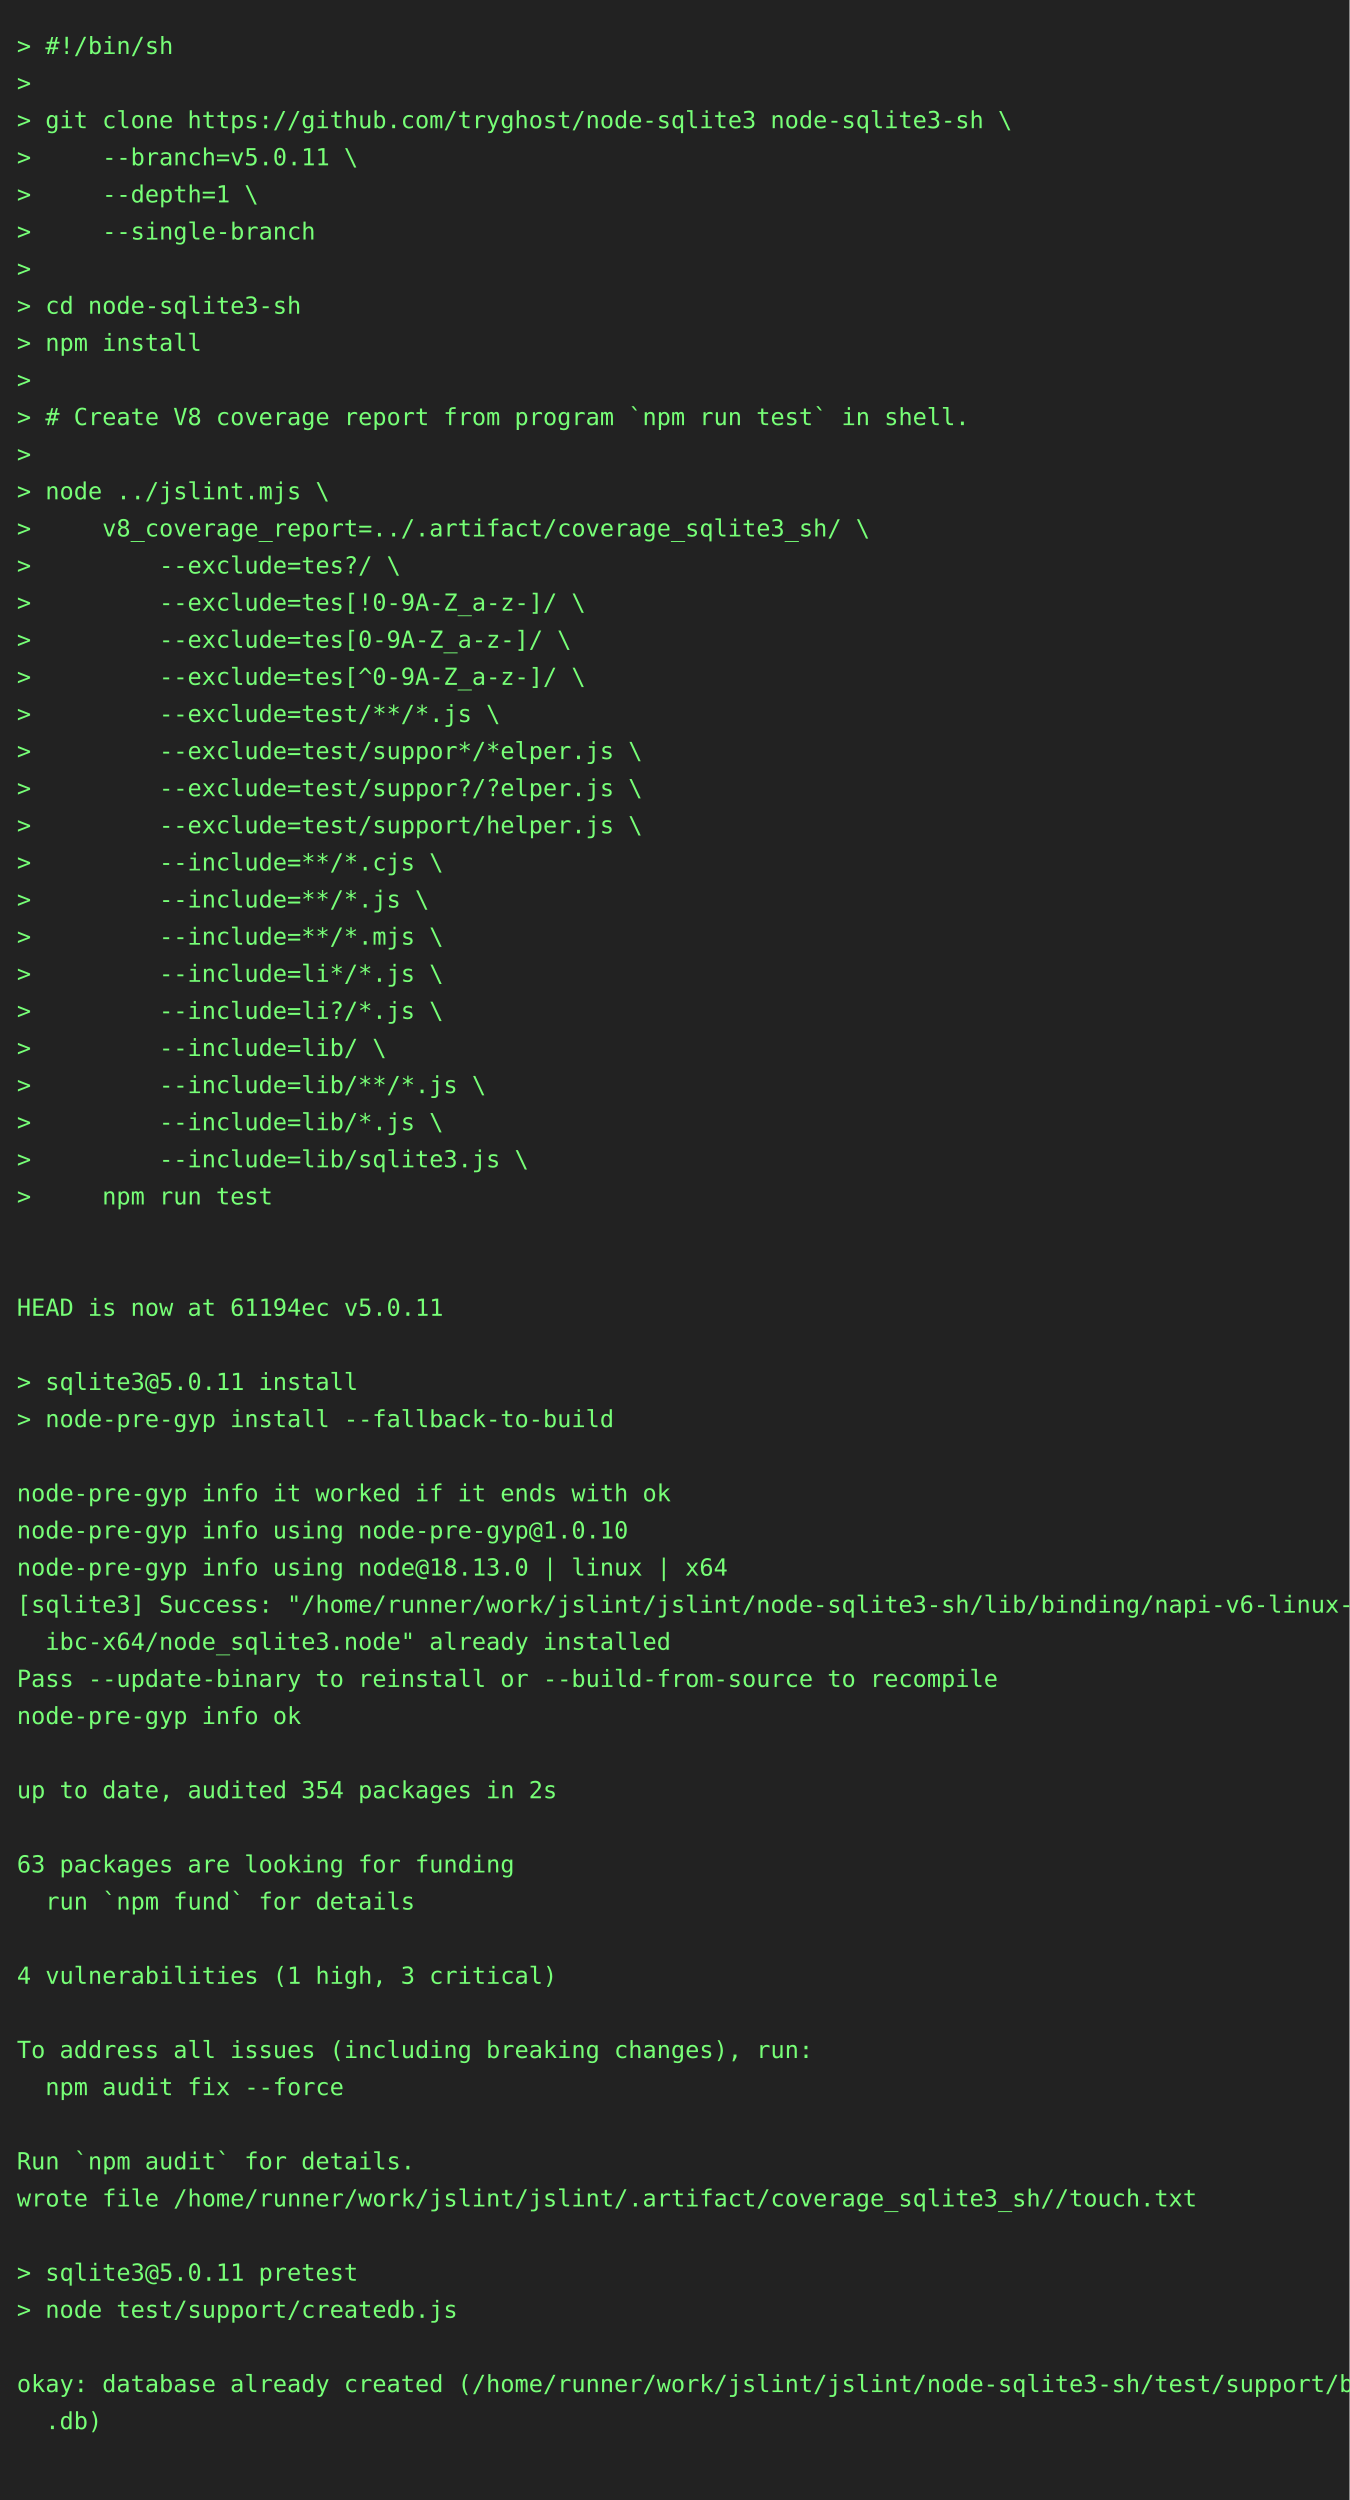
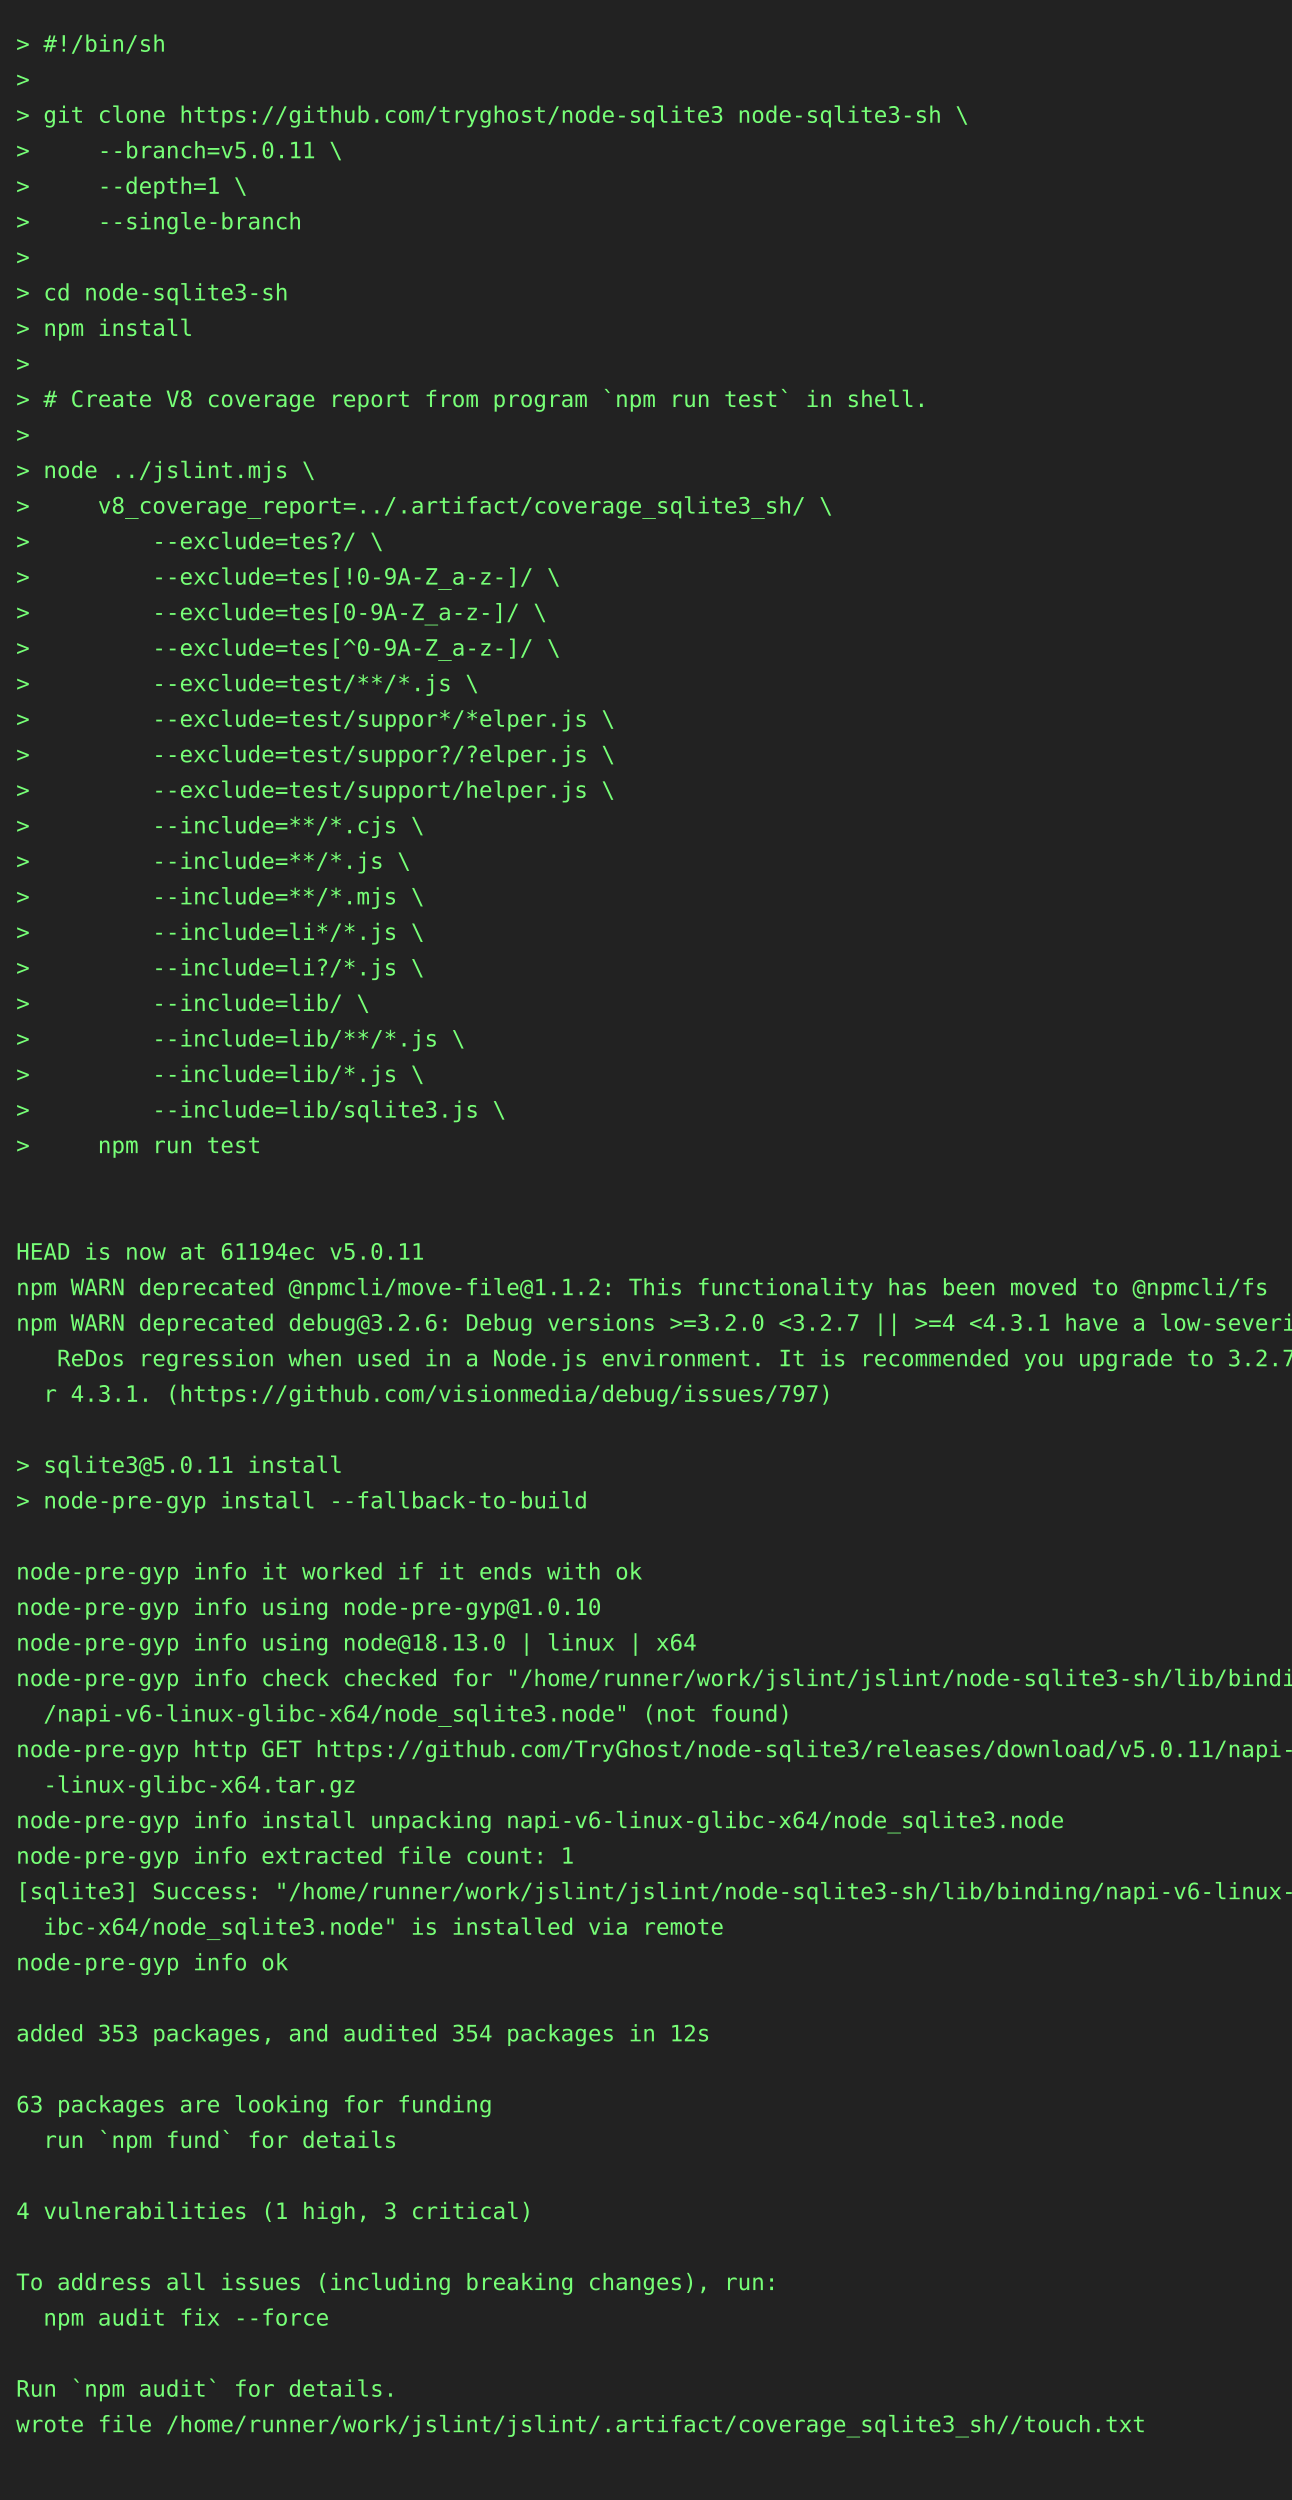
- <svg xmlns="http://www.w3.org/2000/svg" height="1482" width="800">
-   <rect height="1482" fill="#222" width="800" />
+ <svg xmlns="http://www.w3.org/2000/svg" height="1548" width="800">
+   <rect height="1548" fill="#222" width="800" />
  <text fill="#7f7" font-family="consolas, menlo, monospace" font-size="14" xml:space="preserve">
    <tspan lengthAdjust="spacingAndGlyphs" textLength="768" x="10" y="32">&gt; #!/bin/sh                                                                                      </tspan>
    <tspan lengthAdjust="spacingAndGlyphs" textLength="768" x="10" y="54">&gt;                                                                                                </tspan>
    <tspan lengthAdjust="spacingAndGlyphs" textLength="768" x="10" y="76">&gt; git clone https://github.com/tryghost/node-sqlite3 node-sqlite3-sh \                           </tspan>
    <tspan lengthAdjust="spacingAndGlyphs" textLength="768" x="10" y="98">&gt;     --branch=v5.0.11 \                                                                         </tspan>
    <tspan lengthAdjust="spacingAndGlyphs" textLength="768" x="10" y="120">&gt;     --depth=1 \                                                                                </tspan>
    <tspan lengthAdjust="spacingAndGlyphs" textLength="768" x="10" y="142">&gt;     --single-branch                                                                            </tspan>
    <tspan lengthAdjust="spacingAndGlyphs" textLength="768" x="10" y="164">&gt;                                                                                                </tspan>
    <tspan lengthAdjust="spacingAndGlyphs" textLength="768" x="10" y="186">&gt; cd node-sqlite3-sh                                                                             </tspan>
    <tspan lengthAdjust="spacingAndGlyphs" textLength="768" x="10" y="208">&gt; npm install                                                                                    </tspan>
    <tspan lengthAdjust="spacingAndGlyphs" textLength="768" x="10" y="230">&gt;                                                                                                </tspan>
    <tspan lengthAdjust="spacingAndGlyphs" textLength="768" x="10" y="252">&gt; # Create V8 coverage report from program `npm run test` in shell.                              </tspan>
    <tspan lengthAdjust="spacingAndGlyphs" textLength="768" x="10" y="274">&gt;                                                                                                </tspan>
    <tspan lengthAdjust="spacingAndGlyphs" textLength="768" x="10" y="296">&gt; node ../jslint.mjs \                                                                           </tspan>
    <tspan lengthAdjust="spacingAndGlyphs" textLength="768" x="10" y="318">&gt;     v8_coverage_report=../.artifact/coverage_sqlite3_sh/ \                                     </tspan>
    <tspan lengthAdjust="spacingAndGlyphs" textLength="768" x="10" y="340">&gt;         --exclude=tes?/ \                                                                      </tspan>
    <tspan lengthAdjust="spacingAndGlyphs" textLength="768" x="10" y="362">&gt;         --exclude=tes[!0-9A-Z_a-z-]/ \                                                         </tspan>
    <tspan lengthAdjust="spacingAndGlyphs" textLength="768" x="10" y="384">&gt;         --exclude=tes[0-9A-Z_a-z-]/ \                                                          </tspan>
    <tspan lengthAdjust="spacingAndGlyphs" textLength="768" x="10" y="406">&gt;         --exclude=tes[^0-9A-Z_a-z-]/ \                                                         </tspan>
    <tspan lengthAdjust="spacingAndGlyphs" textLength="768" x="10" y="428">&gt;         --exclude=test/**/*.js \                                                               </tspan>
    <tspan lengthAdjust="spacingAndGlyphs" textLength="768" x="10" y="450">&gt;         --exclude=test/suppor*/*elper.js \                                                     </tspan>
    <tspan lengthAdjust="spacingAndGlyphs" textLength="768" x="10" y="472">&gt;         --exclude=test/suppor?/?elper.js \                                                     </tspan>
    <tspan lengthAdjust="spacingAndGlyphs" textLength="768" x="10" y="494">&gt;         --exclude=test/support/helper.js \                                                     </tspan>
    <tspan lengthAdjust="spacingAndGlyphs" textLength="768" x="10" y="516">&gt;         --include=**/*.cjs \                                                                   </tspan>
    <tspan lengthAdjust="spacingAndGlyphs" textLength="768" x="10" y="538">&gt;         --include=**/*.js \                                                                    </tspan>
    <tspan lengthAdjust="spacingAndGlyphs" textLength="768" x="10" y="560">&gt;         --include=**/*.mjs \                                                                   </tspan>
    <tspan lengthAdjust="spacingAndGlyphs" textLength="768" x="10" y="582">&gt;         --include=li*/*.js \                                                                   </tspan>
    <tspan lengthAdjust="spacingAndGlyphs" textLength="768" x="10" y="604">&gt;         --include=li?/*.js \                                                                   </tspan>
    <tspan lengthAdjust="spacingAndGlyphs" textLength="768" x="10" y="626">&gt;         --include=lib/ \                                                                       </tspan>
    <tspan lengthAdjust="spacingAndGlyphs" textLength="768" x="10" y="648">&gt;         --include=lib/**/*.js \                                                                </tspan>
    <tspan lengthAdjust="spacingAndGlyphs" textLength="768" x="10" y="670">&gt;         --include=lib/*.js \                                                                   </tspan>
    <tspan lengthAdjust="spacingAndGlyphs" textLength="768" x="10" y="692">&gt;         --include=lib/sqlite3.js \                                                             </tspan>
    <tspan lengthAdjust="spacingAndGlyphs" textLength="768" x="10" y="714">&gt;     npm run test                                                                               </tspan>
    <tspan lengthAdjust="spacingAndGlyphs" textLength="768" x="10" y="736">                                                                                                 </tspan>
    <tspan lengthAdjust="spacingAndGlyphs" textLength="768" x="10" y="758">                                                                                                 </tspan>
    <tspan lengthAdjust="spacingAndGlyphs" textLength="768" x="10" y="780">HEAD is now at 61194ec v5.0.11                                                                   </tspan>
-     <tspan lengthAdjust="spacingAndGlyphs" textLength="768" x="10" y="802">                                                                                                 </tspan>
-     <tspan lengthAdjust="spacingAndGlyphs" textLength="768" x="10" y="824">&gt; sqlite3@5.0.11 install                                                                         </tspan>
-     <tspan lengthAdjust="spacingAndGlyphs" textLength="768" x="10" y="846">&gt; node-pre-gyp install --fallback-to-build                                                       </tspan>
-     <tspan lengthAdjust="spacingAndGlyphs" textLength="768" x="10" y="868">                                                                                                 </tspan>
-     <tspan lengthAdjust="spacingAndGlyphs" textLength="768" x="10" y="890">node-pre-gyp info it worked if it ends with ok                                                   </tspan>
-     <tspan lengthAdjust="spacingAndGlyphs" textLength="768" x="10" y="912">node-pre-gyp info using node-pre-gyp@1.0.10                                                      </tspan>
-     <tspan lengthAdjust="spacingAndGlyphs" textLength="768" x="10" y="934">node-pre-gyp info using node@18.13.0 | linux | x64                                               </tspan>
-     <tspan lengthAdjust="spacingAndGlyphs" textLength="768" x="10" y="956">[sqlite3] Success: "/home/runner/work/jslint/jslint/node-sqlite3-sh/lib/binding/napi-v6-linux-gl\</tspan>
-     <tspan lengthAdjust="spacingAndGlyphs" textLength="768" x="10" y="978">  ibc-x64/node_sqlite3.node" already installed                                                   </tspan>
-     <tspan lengthAdjust="spacingAndGlyphs" textLength="768" x="10" y="1000">Pass --update-binary to reinstall or --build-from-source to recompile                            </tspan>
-     <tspan lengthAdjust="spacingAndGlyphs" textLength="768" x="10" y="1022">node-pre-gyp info ok                                                                             </tspan>
-     <tspan lengthAdjust="spacingAndGlyphs" textLength="768" x="10" y="1044">                                                                                                 </tspan>
-     <tspan lengthAdjust="spacingAndGlyphs" textLength="768" x="10" y="1066">up to date, audited 354 packages in 2s                                                           </tspan>
-     <tspan lengthAdjust="spacingAndGlyphs" textLength="768" x="10" y="1088">                                                                                                 </tspan>
-     <tspan lengthAdjust="spacingAndGlyphs" textLength="768" x="10" y="1110">63 packages are looking for funding                                                              </tspan>
-     <tspan lengthAdjust="spacingAndGlyphs" textLength="768" x="10" y="1132">  run `npm fund` for details                                                                     </tspan>
-     <tspan lengthAdjust="spacingAndGlyphs" textLength="768" x="10" y="1154">                                                                                                 </tspan>
-     <tspan lengthAdjust="spacingAndGlyphs" textLength="768" x="10" y="1176">4 vulnerabilities (1 high, 3 critical)                                                           </tspan>
-     <tspan lengthAdjust="spacingAndGlyphs" textLength="768" x="10" y="1198">                                                                                                 </tspan>
-     <tspan lengthAdjust="spacingAndGlyphs" textLength="768" x="10" y="1220">To address all issues (including breaking changes), run:                                         </tspan>
-     <tspan lengthAdjust="spacingAndGlyphs" textLength="768" x="10" y="1242">  npm audit fix --force                                                                          </tspan>
-     <tspan lengthAdjust="spacingAndGlyphs" textLength="768" x="10" y="1264">                                                                                                 </tspan>
-     <tspan lengthAdjust="spacingAndGlyphs" textLength="768" x="10" y="1286">Run `npm audit` for details.                                                                     </tspan>
-     <tspan lengthAdjust="spacingAndGlyphs" textLength="768" x="10" y="1308">wrote file /home/runner/work/jslint/jslint/.artifact/coverage_sqlite3_sh//touch.txt              </tspan>
-     <tspan lengthAdjust="spacingAndGlyphs" textLength="768" x="10" y="1330">                                                                                                 </tspan>
-     <tspan lengthAdjust="spacingAndGlyphs" textLength="768" x="10" y="1352">&gt; sqlite3@5.0.11 pretest                                                                         </tspan>
-     <tspan lengthAdjust="spacingAndGlyphs" textLength="768" x="10" y="1374">&gt; node test/support/createdb.js                                                                  </tspan>
+     <tspan lengthAdjust="spacingAndGlyphs" textLength="768" x="10" y="802">npm WARN deprecated @npmcli/move-file@1.1.2: This functionality has been moved to @npmcli/fs     </tspan>
+     <tspan lengthAdjust="spacingAndGlyphs" textLength="768" x="10" y="824">npm WARN deprecated debug@3.2.6: Debug versions &gt;=3.2.0 &lt;3.2.7 || &gt;=4 &lt;4.3.1 have a low-severity\</tspan>
+     <tspan lengthAdjust="spacingAndGlyphs" textLength="768" x="10" y="846">   ReDos regression when used in a Node.js environment. It is recommended you upgrade to 3.2.7 o\</tspan>
+     <tspan lengthAdjust="spacingAndGlyphs" textLength="768" x="10" y="868">  r 4.3.1. (https://github.com/visionmedia/debug/issues/797)                                     </tspan>
+     <tspan lengthAdjust="spacingAndGlyphs" textLength="768" x="10" y="890">                                                                                                 </tspan>
+     <tspan lengthAdjust="spacingAndGlyphs" textLength="768" x="10" y="912">&gt; sqlite3@5.0.11 install                                                                         </tspan>
+     <tspan lengthAdjust="spacingAndGlyphs" textLength="768" x="10" y="934">&gt; node-pre-gyp install --fallback-to-build                                                       </tspan>
+     <tspan lengthAdjust="spacingAndGlyphs" textLength="768" x="10" y="956">                                                                                                 </tspan>
+     <tspan lengthAdjust="spacingAndGlyphs" textLength="768" x="10" y="978">node-pre-gyp info it worked if it ends with ok                                                   </tspan>
+     <tspan lengthAdjust="spacingAndGlyphs" textLength="768" x="10" y="1000">node-pre-gyp info using node-pre-gyp@1.0.10                                                      </tspan>
+     <tspan lengthAdjust="spacingAndGlyphs" textLength="768" x="10" y="1022">node-pre-gyp info using node@18.13.0 | linux | x64                                               </tspan>
+     <tspan lengthAdjust="spacingAndGlyphs" textLength="768" x="10" y="1044">node-pre-gyp info check checked for "/home/runner/work/jslint/jslint/node-sqlite3-sh/lib/binding\</tspan>
+     <tspan lengthAdjust="spacingAndGlyphs" textLength="768" x="10" y="1066">  /napi-v6-linux-glibc-x64/node_sqlite3.node" (not found)                                        </tspan>
+     <tspan lengthAdjust="spacingAndGlyphs" textLength="768" x="10" y="1088">node-pre-gyp http GET https://github.com/TryGhost/node-sqlite3/releases/download/v5.0.11/napi-v6\</tspan>
+     <tspan lengthAdjust="spacingAndGlyphs" textLength="768" x="10" y="1110">  -linux-glibc-x64.tar.gz                                                                        </tspan>
+     <tspan lengthAdjust="spacingAndGlyphs" textLength="768" x="10" y="1132">node-pre-gyp info install unpacking napi-v6-linux-glibc-x64/node_sqlite3.node                    </tspan>
+     <tspan lengthAdjust="spacingAndGlyphs" textLength="768" x="10" y="1154">node-pre-gyp info extracted file count: 1                                                        </tspan>
+     <tspan lengthAdjust="spacingAndGlyphs" textLength="768" x="10" y="1176">[sqlite3] Success: "/home/runner/work/jslint/jslint/node-sqlite3-sh/lib/binding/napi-v6-linux-gl\</tspan>
+     <tspan lengthAdjust="spacingAndGlyphs" textLength="768" x="10" y="1198">  ibc-x64/node_sqlite3.node" is installed via remote                                             </tspan>
+     <tspan lengthAdjust="spacingAndGlyphs" textLength="768" x="10" y="1220">node-pre-gyp info ok                                                                             </tspan>
+     <tspan lengthAdjust="spacingAndGlyphs" textLength="768" x="10" y="1242">                                                                                                 </tspan>
+     <tspan lengthAdjust="spacingAndGlyphs" textLength="768" x="10" y="1264">added 353 packages, and audited 354 packages in 12s                                              </tspan>
+     <tspan lengthAdjust="spacingAndGlyphs" textLength="768" x="10" y="1286">                                                                                                 </tspan>
+     <tspan lengthAdjust="spacingAndGlyphs" textLength="768" x="10" y="1308">63 packages are looking for funding                                                              </tspan>
+     <tspan lengthAdjust="spacingAndGlyphs" textLength="768" x="10" y="1330">  run `npm fund` for details                                                                     </tspan>
+     <tspan lengthAdjust="spacingAndGlyphs" textLength="768" x="10" y="1352">                                                                                                 </tspan>
+     <tspan lengthAdjust="spacingAndGlyphs" textLength="768" x="10" y="1374">4 vulnerabilities (1 high, 3 critical)                                                           </tspan>
    <tspan lengthAdjust="spacingAndGlyphs" textLength="768" x="10" y="1396">                                                                                                 </tspan>
-     <tspan lengthAdjust="spacingAndGlyphs" textLength="768" x="10" y="1418">okay: database already created (/home/runner/work/jslint/jslint/node-sqlite3-sh/test/support/big\</tspan>
-     <tspan lengthAdjust="spacingAndGlyphs" textLength="768" x="10" y="1440">  .db)                                                                                           </tspan>
+     <tspan lengthAdjust="spacingAndGlyphs" textLength="768" x="10" y="1418">To address all issues (including breaking changes), run:                                         </tspan>
+     <tspan lengthAdjust="spacingAndGlyphs" textLength="768" x="10" y="1440">  npm audit fix --force                                                                          </tspan>
    <tspan lengthAdjust="spacingAndGlyphs" textLength="768" x="10" y="1462">                                                                                                 </tspan>
+     <tspan lengthAdjust="spacingAndGlyphs" textLength="768" x="10" y="1484">Run `npm audit` for details.                                                                     </tspan>
+     <tspan lengthAdjust="spacingAndGlyphs" textLength="768" x="10" y="1506">wrote file /home/runner/work/jslint/jslint/.artifact/coverage_sqlite3_sh//touch.txt              </tspan>
+     <tspan lengthAdjust="spacingAndGlyphs" textLength="768" x="10" y="1528">                                                                                                 </tspan>
  </text>
</svg>
